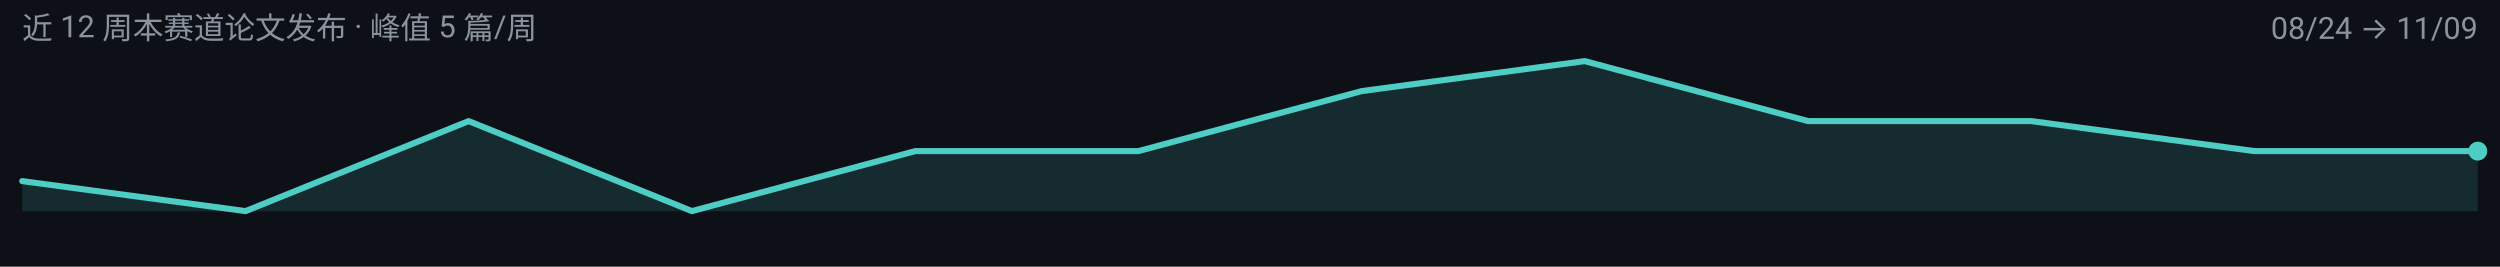
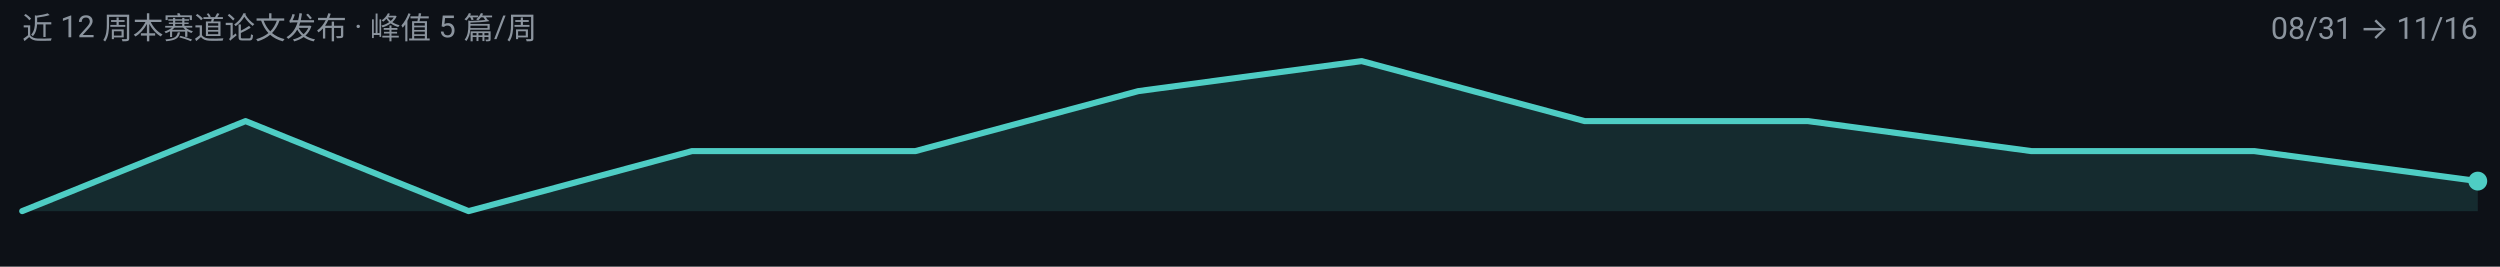
<svg xmlns="http://www.w3.org/2000/svg" width="900" height="96" viewBox="0 0 900 96" role="img" aria-label="tokenizers 周度趋势">
  <rect width="900" height="96" fill="#0D1117" />
  <g font-family="-apple-system, BlinkMacSystemFont, 'Segoe UI', 'Noto Sans SC', 'PingFang SC', 'Microsoft YaHei', Roboto, sans-serif">
-     <path d="M 8.0,76.0 L 8.0,65.2 L 88.4,76.0 L 168.7,43.6 L 249.1,76.0 L 329.5,54.4 L 409.8,54.4 L 490.2,32.8 L 570.5,22.0 L 650.9,43.6 L 731.3,43.6 L 811.6,54.4 L 892.0,54.4 L 892.0,76.0 Z" fill="#4ECDC4" fill-opacity="0.14" />
-     <path d="M 8.0,65.2 L 88.4,76.0 L 168.7,43.6 L 249.1,76.0 L 329.5,54.4 L 409.8,54.4 L 490.2,32.8 L 570.5,22.0 L 650.9,43.6 L 731.3,43.6 L 811.6,54.4 L 892.0,54.4" fill="none" stroke="#4ECDC4" stroke-width="2.2" stroke-linejoin="round" stroke-linecap="round" />
-     <circle cx="892.0" cy="54.4" r="3.4" fill="#4ECDC4" />
+     <path d="M 8.0,76.0 L 8.0,76.0 L 88.4,43.6 L 168.7,76.0 L 249.1,54.4 L 329.5,54.4 L 409.8,32.8 L 490.2,22.0 L 570.5,43.6 L 650.9,43.6 L 731.3,54.4 L 811.6,54.4 L 892.0,65.2 L 892.0,76.0 Z" fill="#4ECDC4" fill-opacity="0.14" />
+     <path d="M 8.0,76.0 L 88.4,43.6 L 168.7,76.0 L 249.1,54.4 L 329.5,54.4 L 409.8,32.8 L 490.2,22.0 L 570.5,43.6 L 650.9,43.6 L 731.3,54.4 L 811.6,54.4 L 892.0,65.2" fill="none" stroke="#4ECDC4" stroke-width="2.2" stroke-linejoin="round" stroke-linecap="round" />
+     <circle cx="892.0" cy="65.2" r="3.4" fill="#4ECDC4" />
    <text x="8" y="14" font-size="11" fill="#8B949E">近 12 周本赛道论文发布 · 峰值 5 篇/周</text>
-     <text x="892" y="14" font-size="11" text-anchor="end" fill="#8B949E">08/24 → 11/09</text>
+     <text x="892" y="14" font-size="11" text-anchor="end" fill="#8B949E">08/31 → 11/16</text>
  </g>
</svg>
